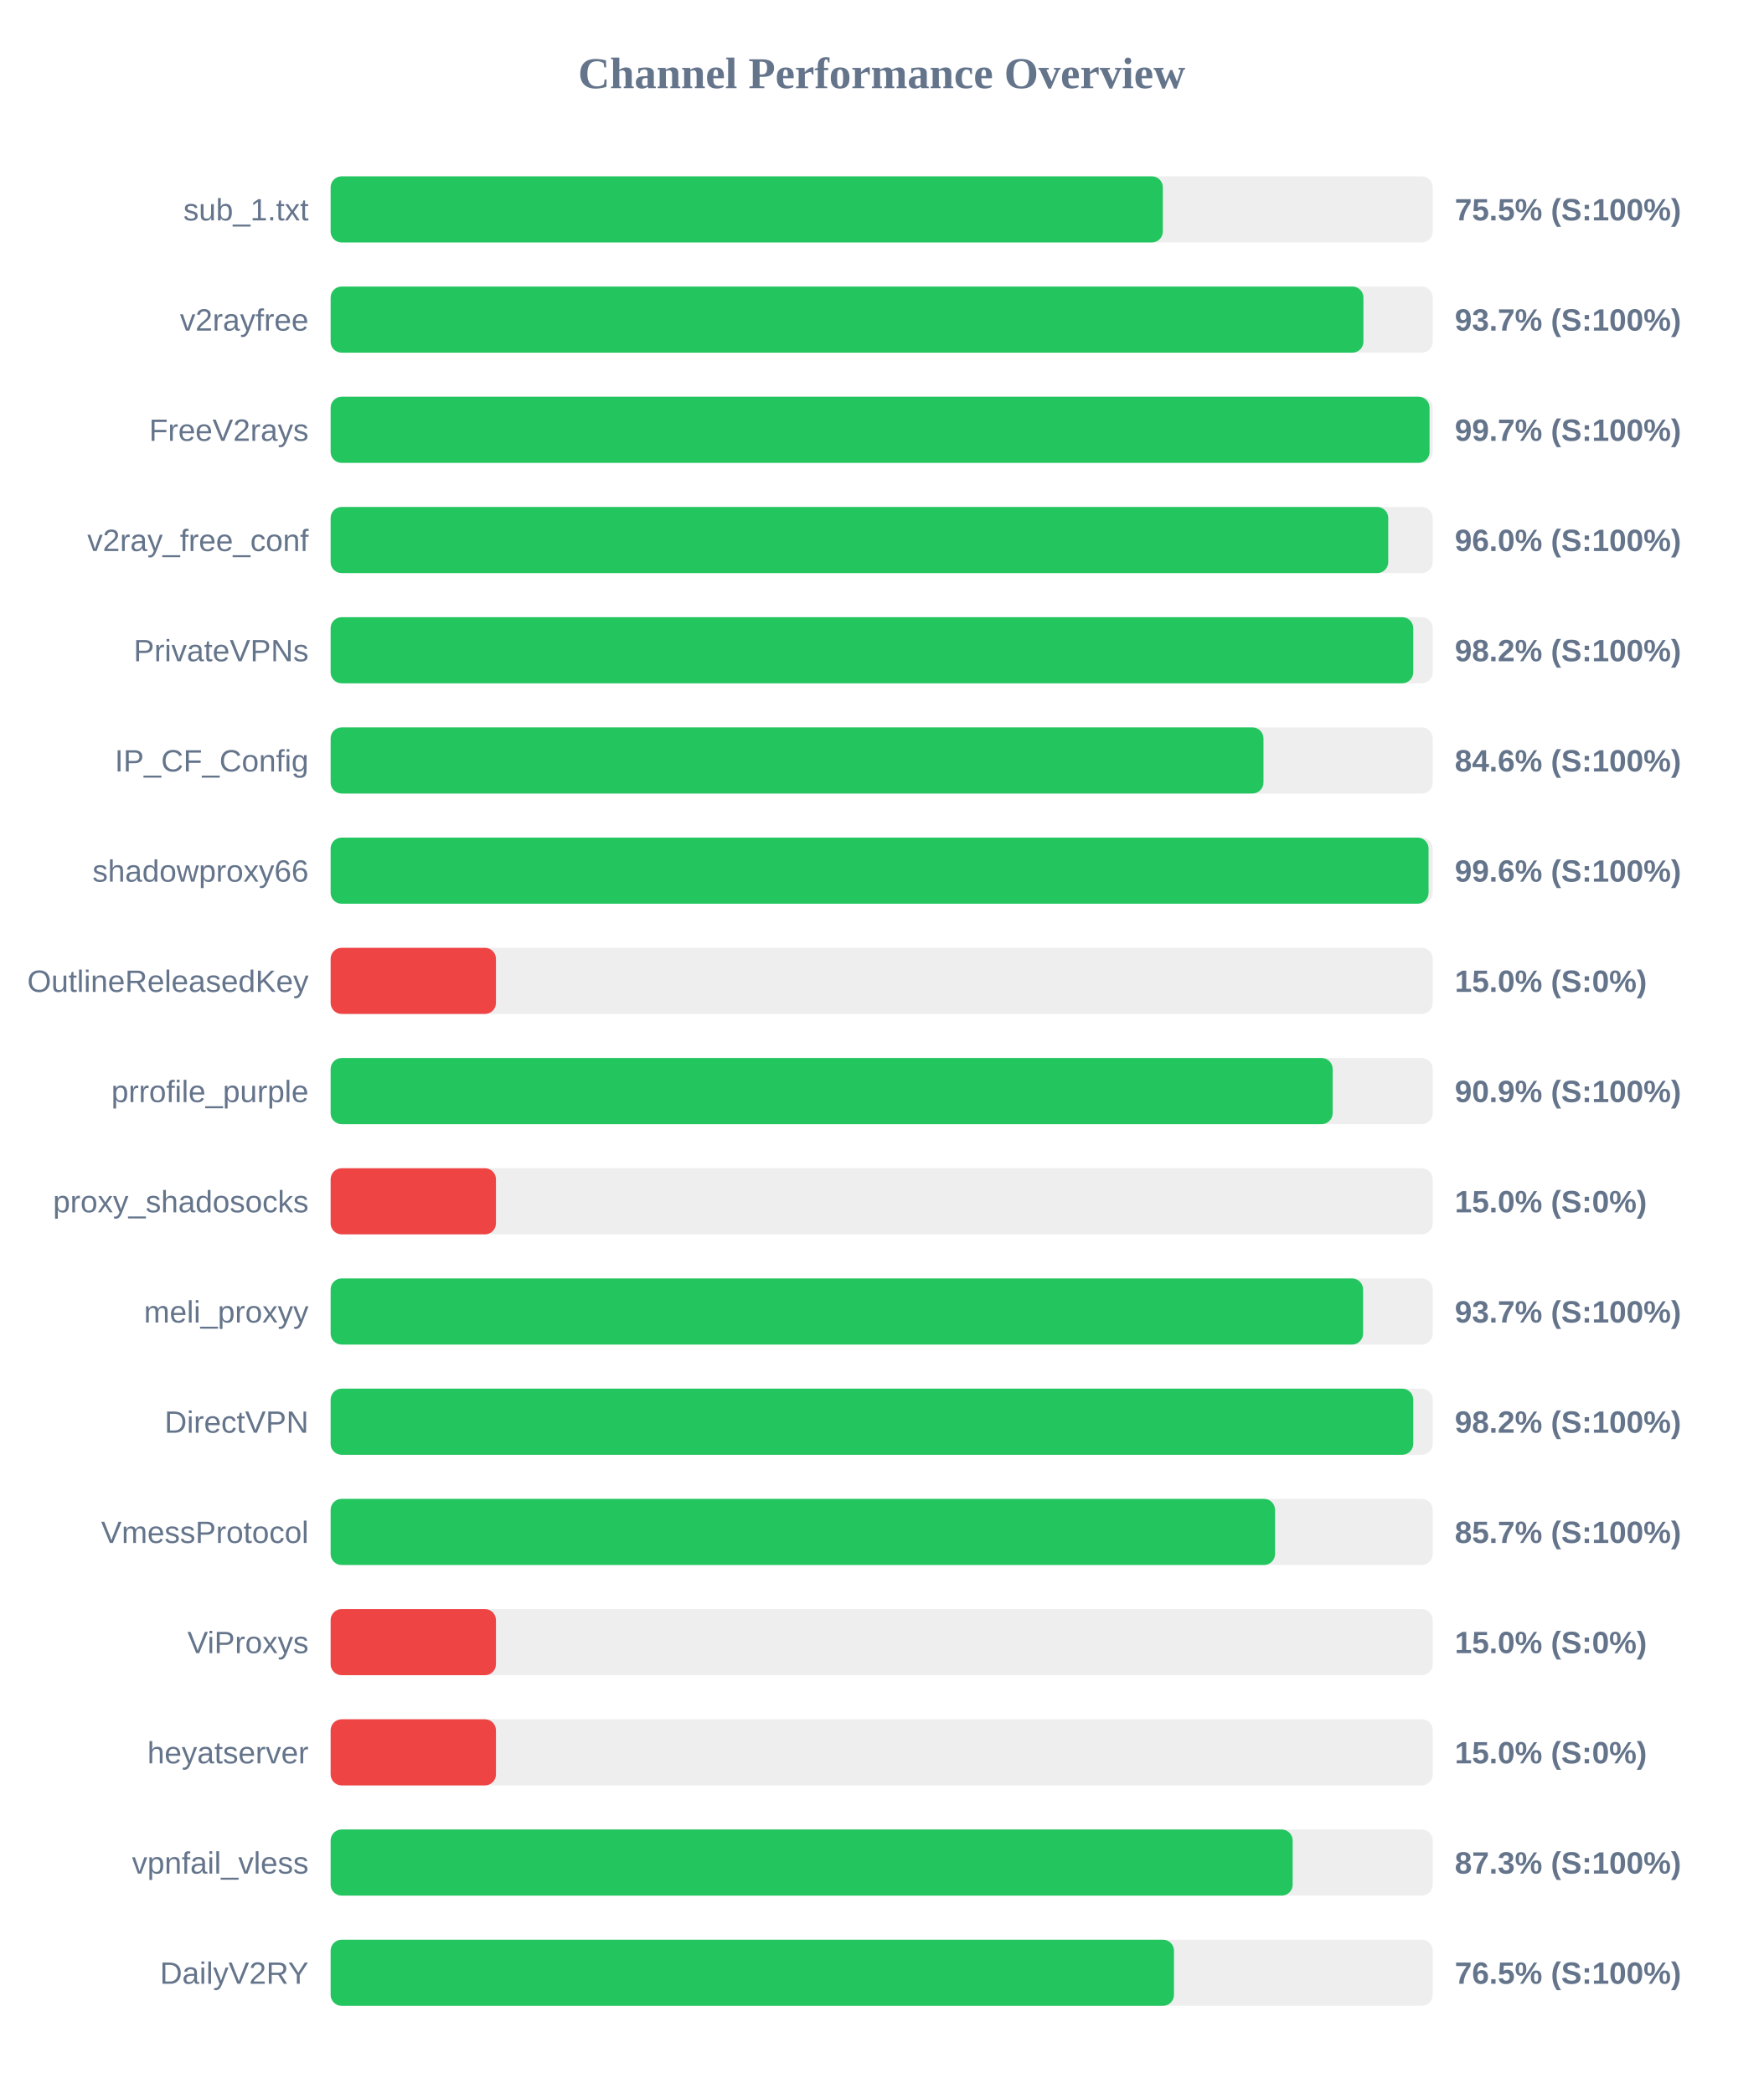
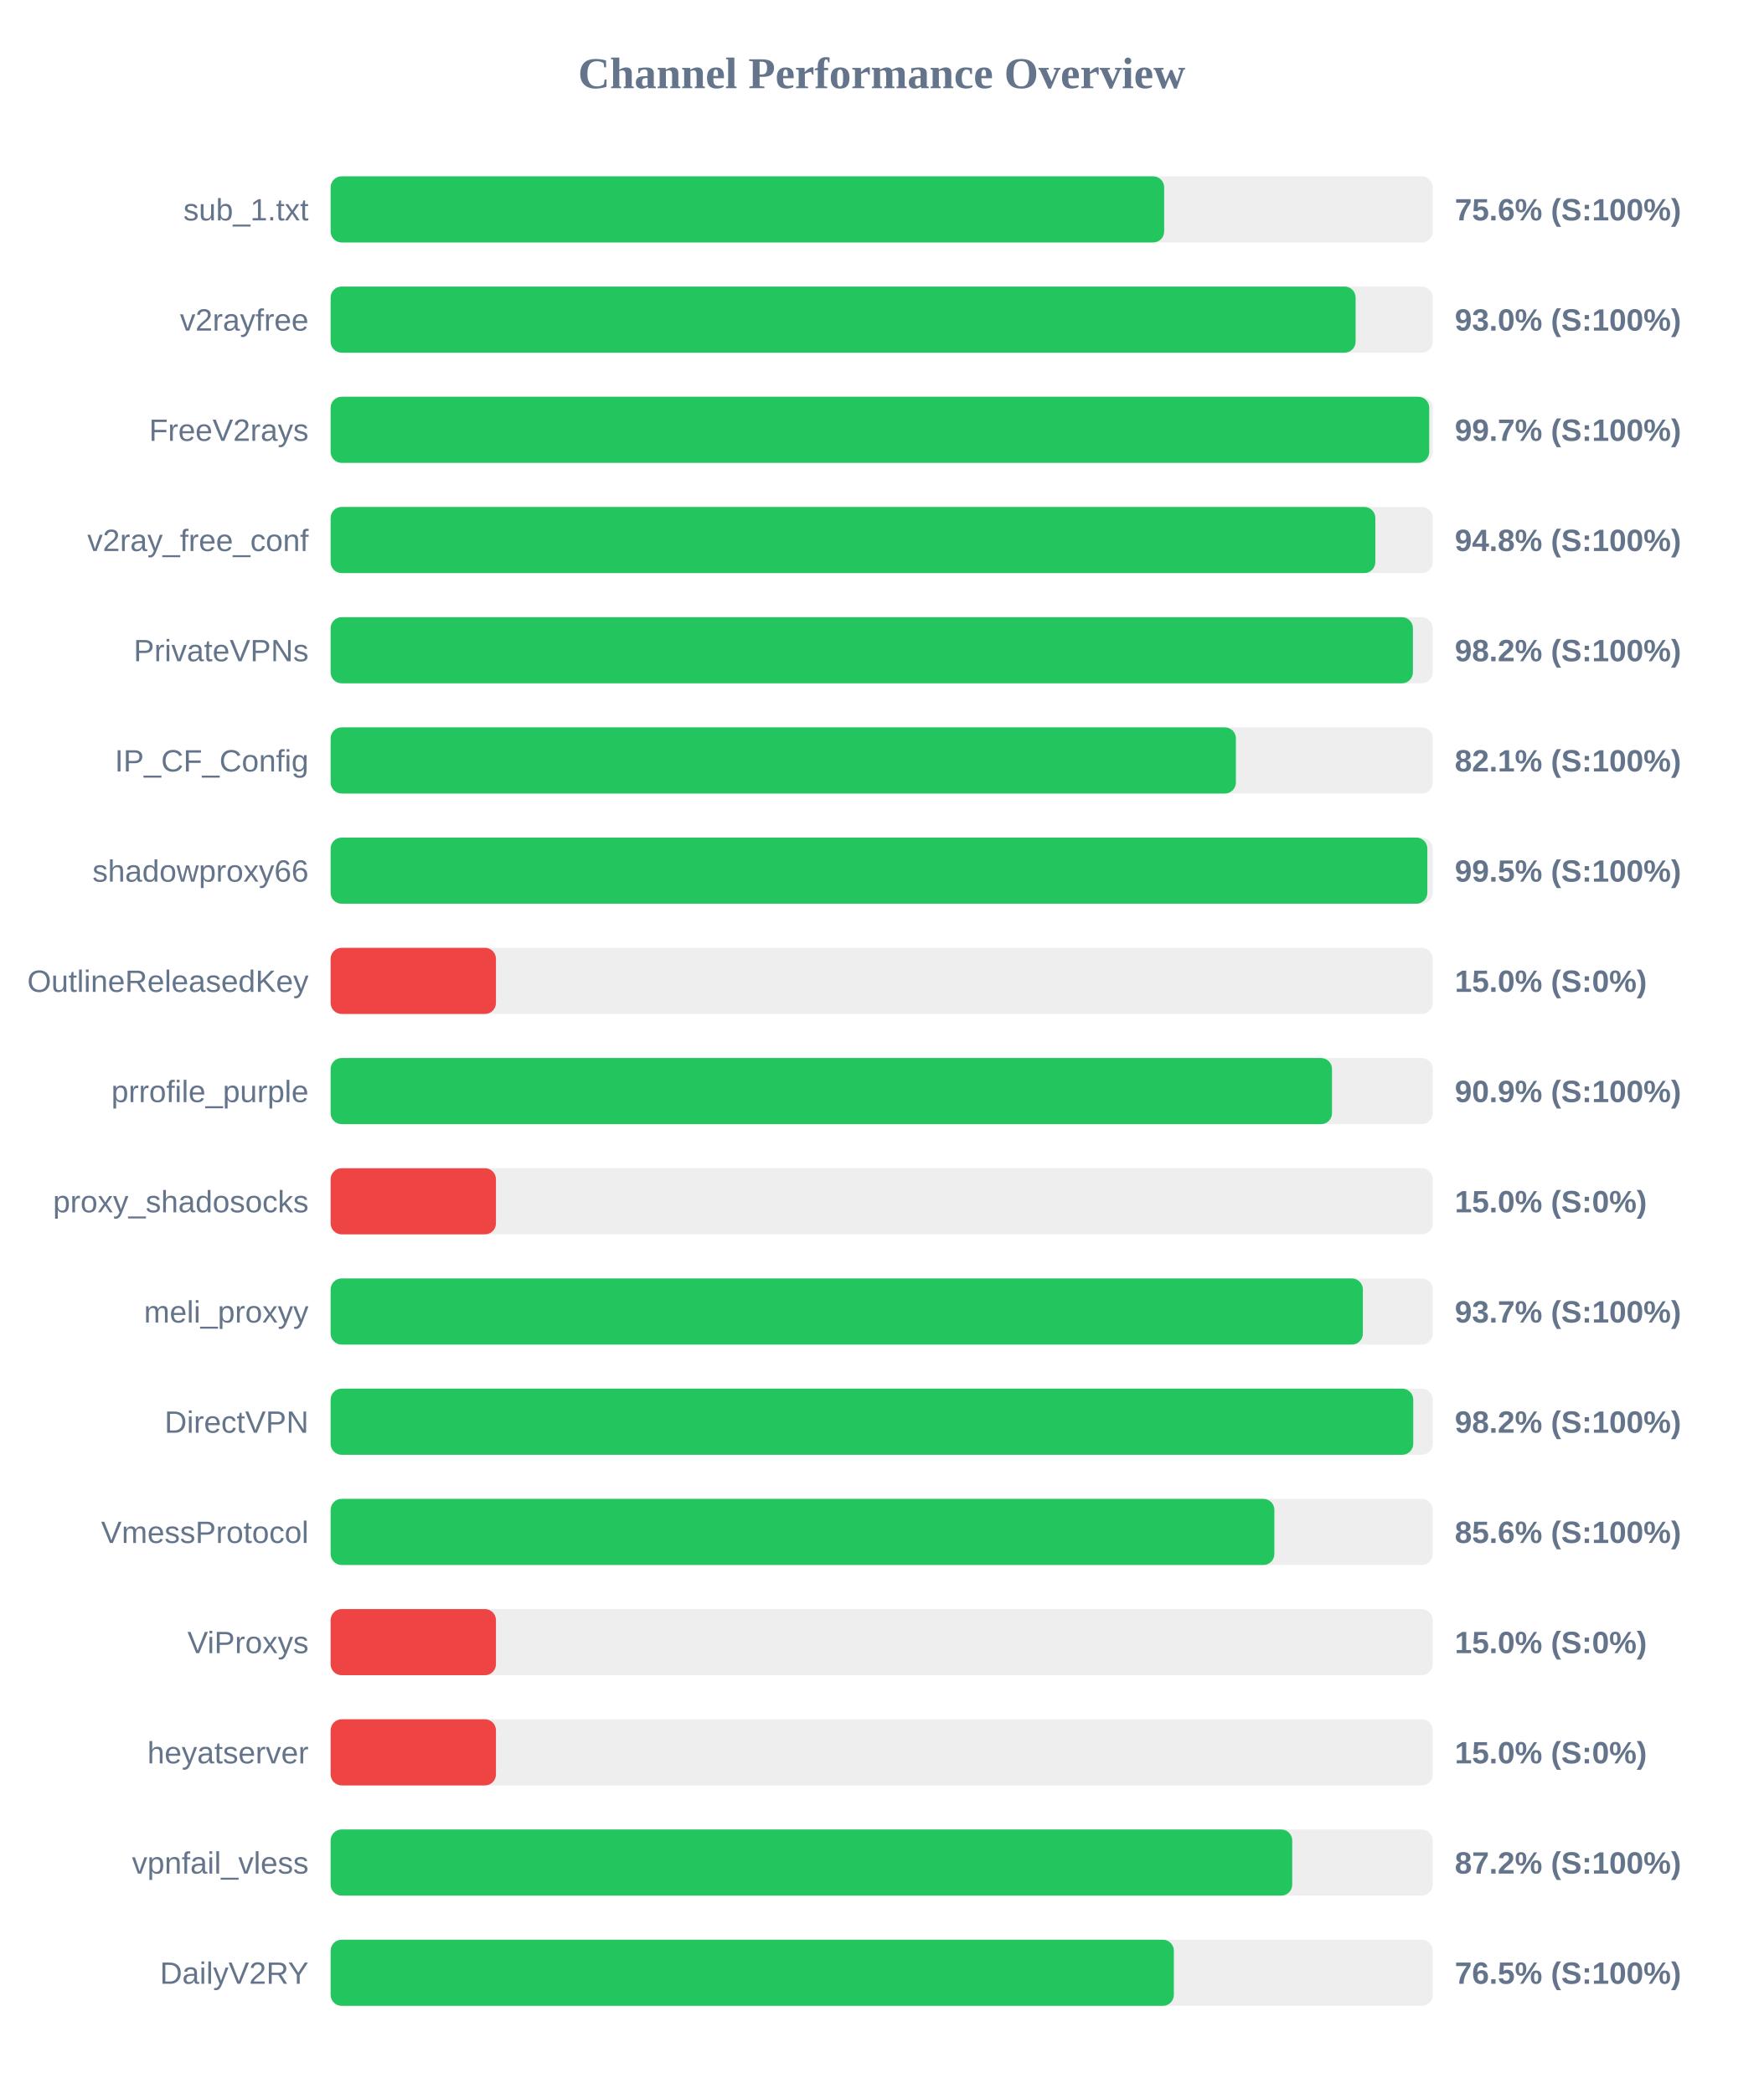
<svg xmlns="http://www.w3.org/2000/svg" width="800" height="950" version="1.1">
  <style>
        .row { font: 14px Arial; fill: #64748b; }
        .score { font: bold 14px Arial; fill: #64748b; }
    </style>
  <text x="400" y="40" text-anchor="middle" font-size="20px" font-weight="bold" fill="#64748b">Channel Performance Overview</text>
  <rect x="150" y="80" width="500" height="30" fill="#eee" rx="5" />
-   <rect x="150" y="80" width="377.55" height="30" fill="#22c55e" rx="5" />
+   <rect x="150" y="80" width="378.15" height="30" fill="#22c55e" rx="5" />
  <text x="140" y="100" text-anchor="end" class="row">sub_1.txt</text>
-   <text x="660" y="100" text-anchor="start" class="score">75.5% (S:100%)</text>
+   <text x="660" y="100" text-anchor="start" class="score">75.6% (S:100%)</text>
  <rect x="150" y="130" width="500" height="30" fill="#eee" rx="5" />
-   <rect x="150" y="130" width="468.55" height="30" fill="#22c55e" rx="5" />
+   <rect x="150" y="130" width="465.0" height="30" fill="#22c55e" rx="5" />
  <text x="140" y="150" text-anchor="end" class="row">v2rayfree</text>
-   <text x="660" y="150" text-anchor="start" class="score">93.7% (S:100%)</text>
+   <text x="660" y="150" text-anchor="start" class="score">93.0% (S:100%)</text>
  <rect x="150" y="180" width="500" height="30" fill="#eee" rx="5" />
-   <rect x="150" y="180" width="498.55" height="30" fill="#22c55e" rx="5" />
+   <rect x="150" y="180" width="498.4" height="30" fill="#22c55e" rx="5" />
  <text x="140" y="200" text-anchor="end" class="row">FreeV2rays</text>
  <text x="660" y="200" text-anchor="start" class="score">99.7% (S:100%)</text>
  <rect x="150" y="230" width="500" height="30" fill="#eee" rx="5" />
-   <rect x="150" y="230" width="479.8" height="30" fill="#22c55e" rx="5" />
+   <rect x="150" y="230" width="473.95" height="30" fill="#22c55e" rx="5" />
  <text x="140" y="250" text-anchor="end" class="row">v2ray_free_conf</text>
-   <text x="660" y="250" text-anchor="start" class="score">96.0% (S:100%)</text>
+   <text x="660" y="250" text-anchor="start" class="score">94.8% (S:100%)</text>
  <rect x="150" y="280" width="500" height="30" fill="#eee" rx="5" />
-   <rect x="150" y="280" width="491.15" height="30" fill="#22c55e" rx="5" />
+   <rect x="150" y="280" width="491.0" height="30" fill="#22c55e" rx="5" />
  <text x="140" y="300" text-anchor="end" class="row">PrivateVPNs</text>
  <text x="660" y="300" text-anchor="start" class="score">98.2% (S:100%)</text>
  <rect x="150" y="330" width="500" height="30" fill="#eee" rx="5" />
-   <rect x="150" y="330" width="423.2" height="30" fill="#22c55e" rx="5" />
+   <rect x="150" y="330" width="410.7" height="30" fill="#22c55e" rx="5" />
  <text x="140" y="350" text-anchor="end" class="row">IP_CF_Config</text>
-   <text x="660" y="350" text-anchor="start" class="score">84.6% (S:100%)</text>
+   <text x="660" y="350" text-anchor="start" class="score">82.1% (S:100%)</text>
  <rect x="150" y="380" width="500" height="30" fill="#eee" rx="5" />
-   <rect x="150" y="380" width="498.1" height="30" fill="#22c55e" rx="5" />
+   <rect x="150" y="380" width="497.55" height="30" fill="#22c55e" rx="5" />
  <text x="140" y="400" text-anchor="end" class="row">shadowproxy66</text>
-   <text x="660" y="400" text-anchor="start" class="score">99.6% (S:100%)</text>
+   <text x="660" y="400" text-anchor="start" class="score">99.5% (S:100%)</text>
  <rect x="150" y="430" width="500" height="30" fill="#eee" rx="5" />
  <rect x="150" y="430" width="75.0" height="30" fill="#ef4444" rx="5" />
  <text x="140" y="450" text-anchor="end" class="row">OutlineReleasedKey</text>
  <text x="660" y="450" text-anchor="start" class="score">15.0% (S:0%)</text>
  <rect x="150" y="480" width="500" height="30" fill="#eee" rx="5" />
-   <rect x="150" y="480" width="454.6" height="30" fill="#22c55e" rx="5" />
+   <rect x="150" y="480" width="454.3" height="30" fill="#22c55e" rx="5" />
  <text x="140" y="500" text-anchor="end" class="row">prrofile_purple</text>
  <text x="660" y="500" text-anchor="start" class="score">90.9% (S:100%)</text>
  <rect x="150" y="530" width="500" height="30" fill="#eee" rx="5" />
  <rect x="150" y="530" width="75.0" height="30" fill="#ef4444" rx="5" />
  <text x="140" y="550" text-anchor="end" class="row">proxy_shadosocks</text>
  <text x="660" y="550" text-anchor="start" class="score">15.0% (S:0%)</text>
  <rect x="150" y="580" width="500" height="30" fill="#eee" rx="5" />
-   <rect x="150" y="580" width="468.4" height="30" fill="#22c55e" rx="5" />
+   <rect x="150" y="580" width="468.3" height="30" fill="#22c55e" rx="5" />
  <text x="140" y="600" text-anchor="end" class="row">meli_proxyy</text>
  <text x="660" y="600" text-anchor="start" class="score">93.7% (S:100%)</text>
  <rect x="150" y="630" width="500" height="30" fill="#eee" rx="5" />
  <rect x="150" y="630" width="491.15" height="30" fill="#22c55e" rx="5" />
  <text x="140" y="650" text-anchor="end" class="row">DirectVPN</text>
  <text x="660" y="650" text-anchor="start" class="score">98.2% (S:100%)</text>
  <rect x="150" y="680" width="500" height="30" fill="#eee" rx="5" />
-   <rect x="150" y="680" width="428.45" height="30" fill="#22c55e" rx="5" />
+   <rect x="150" y="680" width="428.15" height="30" fill="#22c55e" rx="5" />
  <text x="140" y="700" text-anchor="end" class="row">VmessProtocol</text>
-   <text x="660" y="700" text-anchor="start" class="score">85.7% (S:100%)</text>
+   <text x="660" y="700" text-anchor="start" class="score">85.6% (S:100%)</text>
  <rect x="150" y="730" width="500" height="30" fill="#eee" rx="5" />
  <rect x="150" y="730" width="75.0" height="30" fill="#ef4444" rx="5" />
  <text x="140" y="750" text-anchor="end" class="row">ViProxys</text>
  <text x="660" y="750" text-anchor="start" class="score">15.0% (S:0%)</text>
  <rect x="150" y="780" width="500" height="30" fill="#eee" rx="5" />
  <rect x="150" y="780" width="75.0" height="30" fill="#ef4444" rx="5" />
  <text x="140" y="800" text-anchor="end" class="row">heyatserver</text>
  <text x="660" y="800" text-anchor="start" class="score">15.0% (S:0%)</text>
  <rect x="150" y="830" width="500" height="30" fill="#eee" rx="5" />
-   <rect x="150" y="830" width="436.45" height="30" fill="#22c55e" rx="5" />
+   <rect x="150" y="830" width="436.25" height="30" fill="#22c55e" rx="5" />
  <text x="140" y="850" text-anchor="end" class="row">vpnfail_vless</text>
-   <text x="660" y="850" text-anchor="start" class="score">87.3% (S:100%)</text>
+   <text x="660" y="850" text-anchor="start" class="score">87.2% (S:100%)</text>
  <rect x="150" y="880" width="500" height="30" fill="#eee" rx="5" />
-   <rect x="150" y="880" width="382.6" height="30" fill="#22c55e" rx="5" />
+   <rect x="150" y="880" width="382.55" height="30" fill="#22c55e" rx="5" />
  <text x="140" y="900" text-anchor="end" class="row">DailyV2RY</text>
  <text x="660" y="900" text-anchor="start" class="score">76.5% (S:100%)</text>
</svg>
